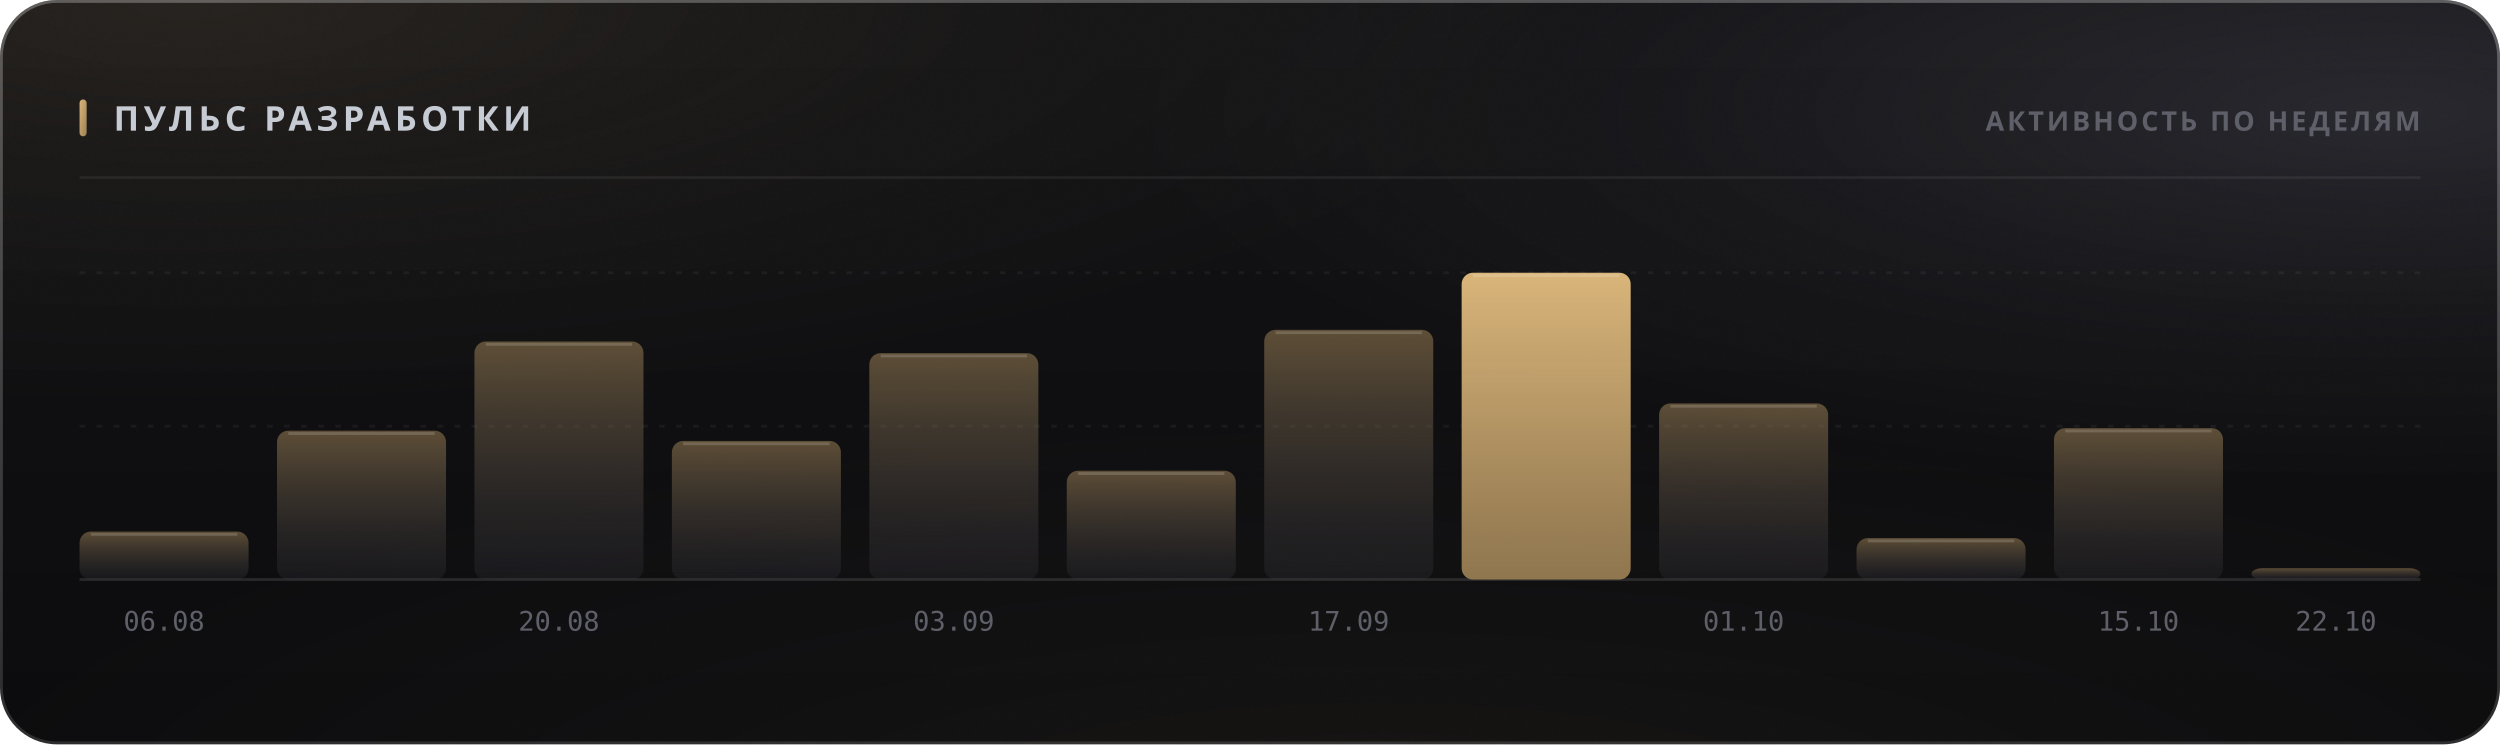
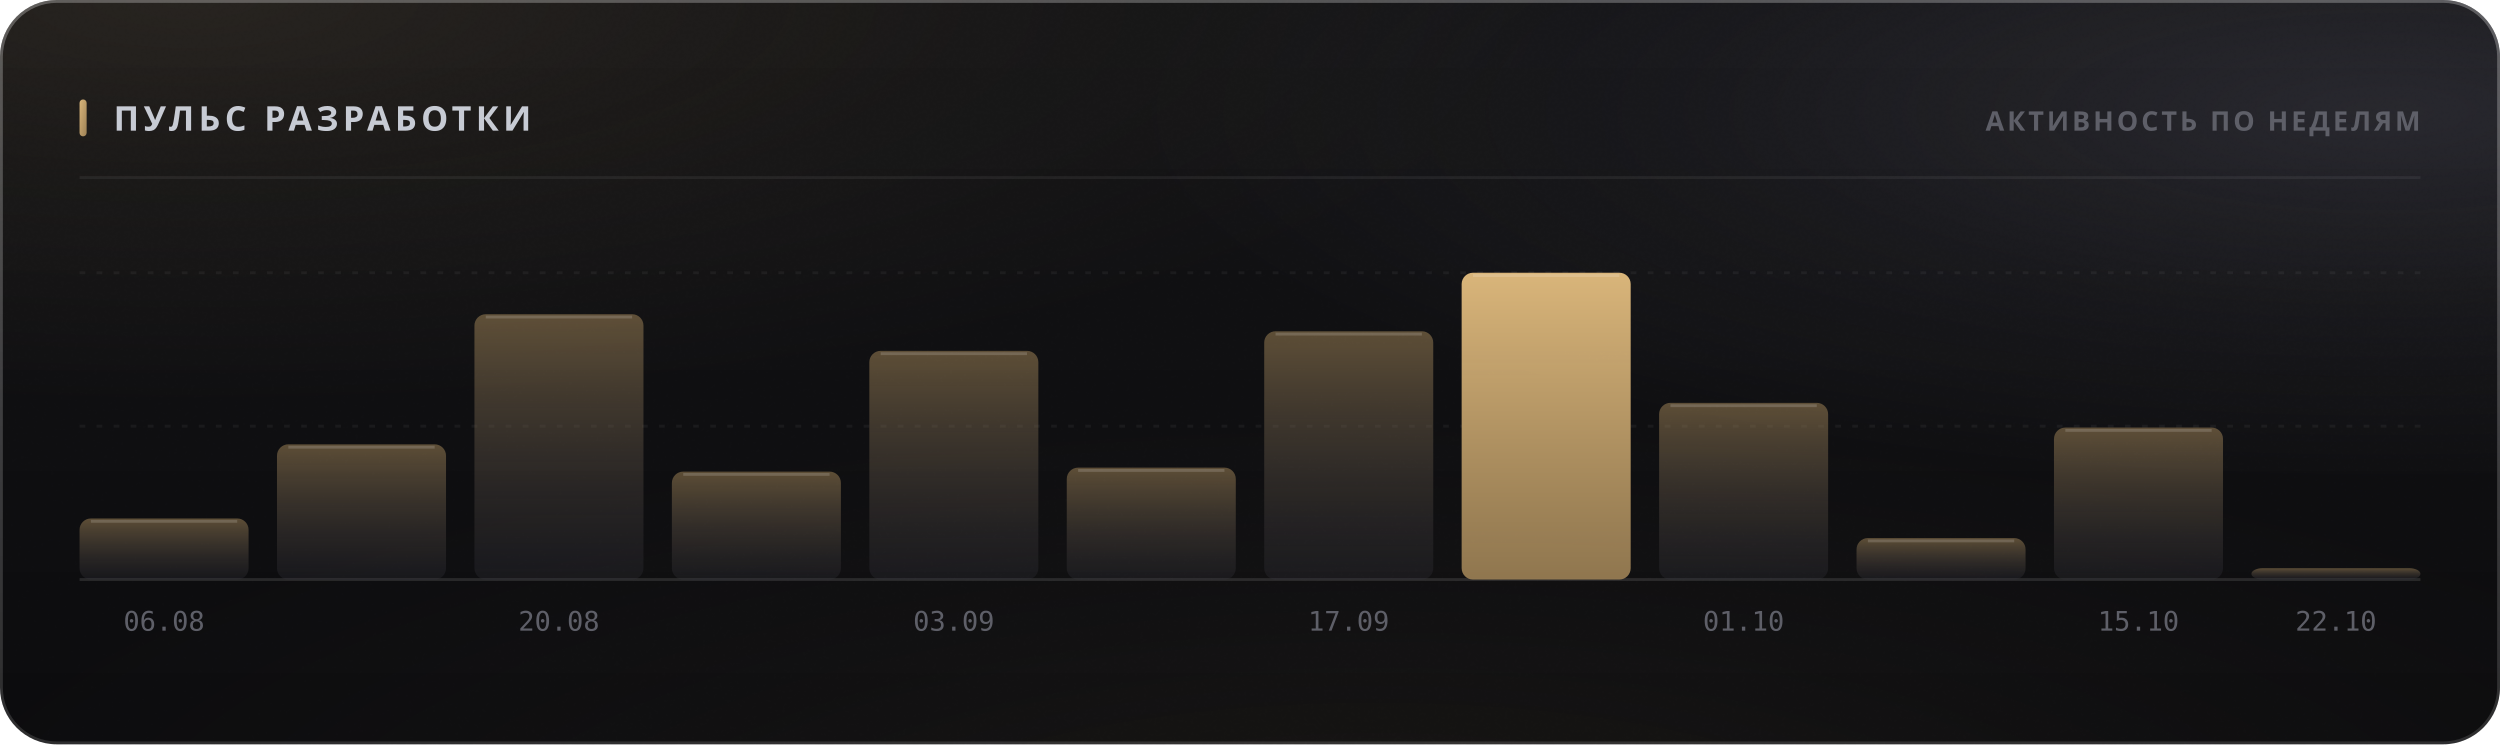
<svg xmlns="http://www.w3.org/2000/svg" width="880" height="262" viewBox="0 0 880 262" role="img">
  <style>
  text { font-family: -apple-system, BlinkMacSystemFont, 'Segoe UI', 'Noto Sans', Helvetica, Arial, sans-serif; }
  .mono { font-family: ui-monospace, 'SF Mono', 'Cascadia Mono', 'DejaVu Sans Mono', Menlo, Consolas, monospace; font-variant-numeric: tabular-nums; }
  .caps { letter-spacing: .1em; text-transform: uppercase; }

  @keyframes sheen  { from { transform: translateX(-120%); } to { transform: translateX(260%); } }
  @keyframes rise   { from { opacity: 0; transform: translateY(6px); } to { opacity: 1; transform: none; } }
  @keyframes slide  { from { opacity: 0; transform: translateX(-8px); } to { opacity: 1; transform: none; } }
  @keyframes grow   { from { transform: scaleY(0); } to { transform: scaleY(1); } }
  @keyframes widen  { from { transform: scaleX(0); } to { transform: scaleX(1); } }
  @keyframes draw   { from { stroke-dashoffset: 200; } to { stroke-dashoffset: 0; } }

  .sheen { animation: sheen 5.5s cubic-bezier(.45,0,.2,1) infinite; }
  .rise  { animation: rise .5s cubic-bezier(.16,1,.3,1) both; }
  .slide { animation: slide .42s cubic-bezier(.16,1,.3,1) both; }
  .bar   { transform-box: fill-box; transform-origin: 50% 100%;
           animation: grow .62s cubic-bezier(.16,1,.3,1) both; }
  .fill  { transform-box: fill-box; transform-origin: 0% 50%;
           animation: widen .8s cubic-bezier(.16,1,.3,1) both; }
  /* The hidden start state lives in the keyframes, never in the static rule.
     A renderer that ignores CSS animations then falls back to the FINISHED
     state — a drawn line, visible text — instead of an empty panel. */
  .spark { stroke-dasharray: 200;
           animation: draw 1.1s cubic-bezier(.16,1,.3,1) both; }

  @media (prefers-reduced-motion: reduce) {
    .sheen { animation: none; opacity: 0; }
    .rise, .slide, .bar, .fill, .spark { animation: none; opacity: 1; transform: none;
                                         stroke-dashoffset: 0; }
  }</style>
  <defs>
    <filter id="grain5" x="0" y="0" width="100%" height="100%">
      <feTurbulence type="fractalNoise" baseFrequency="0.85" numOctaves="3" stitchTiles="stitch" />
      <feColorMatrix type="saturate" values="0" />
    </filter>
    <linearGradient id="accent1" x1="0" y1="0" x2="1" y2="1">
      <stop offset="0%" stop-color="#d9b57a" />
      <stop offset="100%" stop-color="#9d8155" />
    </linearGradient>
    <radialGradient id="aurora6" cx="0.08" cy="0" r="0.55">
      <stop offset="0%" stop-color="#d9b47a" stop-opacity="0.1" />
      <stop offset="55%" stop-color="#d9b47a" stop-opacity="0.035" />
      <stop offset="100%" stop-color="#d9b47a" stop-opacity="0" />
    </radialGradient>
    <radialGradient id="aurora7" cx="0.95" cy="0.15" r="0.5">
      <stop offset="0%" stop-color="#706f83" stop-opacity="0.22" />
      <stop offset="55%" stop-color="#706f83" stop-opacity="0.077" />
      <stop offset="100%" stop-color="#706f83" stop-opacity="0" />
    </radialGradient>
    <radialGradient id="aurora8" cx="0.55" cy="1.15" r="0.6">
      <stop offset="0%" stop-color="#b39b74" stop-opacity="0.07" />
      <stop offset="55%" stop-color="#b39b74" stop-opacity="0.025" />
      <stop offset="100%" stop-color="#b39b74" stop-opacity="0" />
    </radialGradient>
    <linearGradient id="glass2" x1="0" y1="0" x2="0" y2="1">
      <stop offset="0%" stop-color="#ffffff" stop-opacity="0.036" />
      <stop offset="100%" stop-color="#ffffff" stop-opacity="0.007" />
    </linearGradient>
    <linearGradient id="rim3" x1="0" y1="0" x2="0" y2="1">
      <stop offset="0%" stop-color="#ffffff" stop-opacity="0.182" />
      <stop offset="100%" stop-color="#ffffff" stop-opacity="0.025" />
    </linearGradient>
    <linearGradient id="spec4" x1="0" y1="0" x2="1" y2="0">
      <stop offset="0%" stop-color="#ffffff" stop-opacity="0" />
      <stop offset="35%" stop-color="#ffffff" stop-opacity="0.336" />
      <stop offset="70%" stop-color="#ffffff" stop-opacity="0.118" />
      <stop offset="100%" stop-color="#ffffff" stop-opacity="0" />
    </linearGradient>
    <linearGradient id="barfill9" x1="0" y1="0" x2="0" y2="1">
      <stop offset="0%" stop-color="#9d8155" stop-opacity="0.55" />
      <stop offset="100%" stop-color="#3c3c47" stop-opacity="0.22" />
    </linearGradient>
    <linearGradient id="barfill10" x1="0" y1="0" x2="0" y2="1">
      <stop offset="0%" stop-color="#9d8155" stop-opacity="0.55" />
      <stop offset="100%" stop-color="#3c3c47" stop-opacity="0.22" />
    </linearGradient>
    <linearGradient id="barfill11" x1="0" y1="0" x2="0" y2="1">
      <stop offset="0%" stop-color="#9d8155" stop-opacity="0.55" />
      <stop offset="100%" stop-color="#3c3c47" stop-opacity="0.22" />
    </linearGradient>
    <linearGradient id="barfill12" x1="0" y1="0" x2="0" y2="1">
      <stop offset="0%" stop-color="#9d8155" stop-opacity="0.55" />
      <stop offset="100%" stop-color="#3c3c47" stop-opacity="0.22" />
    </linearGradient>
    <linearGradient id="barfill13" x1="0" y1="0" x2="0" y2="1">
      <stop offset="0%" stop-color="#9d8155" stop-opacity="0.55" />
      <stop offset="100%" stop-color="#3c3c47" stop-opacity="0.22" />
    </linearGradient>
    <linearGradient id="barfill14" x1="0" y1="0" x2="0" y2="1">
      <stop offset="0%" stop-color="#9d8155" stop-opacity="0.55" />
      <stop offset="100%" stop-color="#3c3c47" stop-opacity="0.22" />
    </linearGradient>
    <linearGradient id="barfill15" x1="0" y1="0" x2="0" y2="1">
      <stop offset="0%" stop-color="#9d8155" stop-opacity="0.55" />
      <stop offset="100%" stop-color="#3c3c47" stop-opacity="0.22" />
    </linearGradient>
    <linearGradient id="barfill16" x1="0" y1="0" x2="0" y2="1">
      <stop offset="0%" stop-color="#d9b57a" stop-opacity="1" />
      <stop offset="100%" stop-color="#9d8155" stop-opacity="0.9" />
    </linearGradient>
    <linearGradient id="barfill17" x1="0" y1="0" x2="0" y2="1">
      <stop offset="0%" stop-color="#9d8155" stop-opacity="0.55" />
      <stop offset="100%" stop-color="#3c3c47" stop-opacity="0.22" />
    </linearGradient>
    <linearGradient id="barfill18" x1="0" y1="0" x2="0" y2="1">
      <stop offset="0%" stop-color="#9d8155" stop-opacity="0.55" />
      <stop offset="100%" stop-color="#3c3c47" stop-opacity="0.22" />
    </linearGradient>
    <linearGradient id="barfill19" x1="0" y1="0" x2="0" y2="1">
      <stop offset="0%" stop-color="#9d8155" stop-opacity="0.55" />
      <stop offset="100%" stop-color="#3c3c47" stop-opacity="0.22" />
    </linearGradient>
    <linearGradient id="barfill20" x1="0" y1="0" x2="0" y2="1">
      <stop offset="0%" stop-color="#9d8155" stop-opacity="0.55" />
      <stop offset="100%" stop-color="#3c3c47" stop-opacity="0.22" />
    </linearGradient>
  </defs>
  <rect width="880" height="262" rx="20" fill="#0a0a0c" />
  <rect width="880" height="262" rx="20" fill="url(#aurora6)" />
  <rect width="880" height="262" rx="20" fill="url(#aurora7)" />
  <rect width="880" height="262" rx="20" fill="url(#aurora8)" />
  <rect width="880" height="262" rx="20" fill="url(#glass2)" />
  <rect width="880" height="262" rx="20" filter="url(#grain5)" opacity="0.085" style="mix-blend-mode:overlay" />
  <rect x=".5" y=".5" width="879" height="261" rx="19.5" fill="none" stroke="rgba(255,255,255,0.11)" />
  <rect x=".5" y=".5" width="879" height="261" rx="19.5" fill="none" stroke="url(#rim3)" />
  <path d="M20 1 H860" stroke="url(#spec4)" stroke-width="1.2" fill="none" />
  <rect x="28" y="35" width="2.5" height="13" rx="1.25" fill="url(#accent1)" />
  <text x="40" y="46" font-size="12" font-weight="700" fill="#c7cbd4" letter-spacing="0.13em">ПУЛЬС РАЗРАБОТКИ</text>
  <text x="852" y="46" font-size="9.5" font-weight="600" fill="#5e5f68" text-anchor="end" letter-spacing="0.11em">АКТИВНОСТЬ ПО НЕДЕЛЯМ</text>
  <path d="M28 62.5 H852" stroke="rgba(255,255,255,0.06)" stroke-width="1" />
  <path d="M28 150.0 H852" stroke="rgba(255,255,255,0.05)" stroke-width="1" stroke-dasharray="2 4" />
  <path d="M28 96.0 H852" stroke="rgba(255,255,255,0.05)" stroke-width="1" stroke-dasharray="2 4" />
  <path d="M28 204 H852" stroke="rgba(255,255,255,0.11)" stroke-width="1" />
-   <rect class="bar" x="28.0" y="187.1" width="59.5" height="16.9" rx="4" fill="url(#barfill9)" opacity="1" style="animation-delay:0s" />
-   <path d="M32.0 188.1 H83.5" stroke="rgba(255,255,255,0.154)" stroke-width="1" />
+   <rect class="bar" x="28.0" y="182.5" width="59.5" height="21.5" rx="4" fill="url(#barfill9)" opacity="1" style="animation-delay:0s" />
+   <path d="M32.0 183.5 H83.5" stroke="rgba(255,255,255,0.154)" stroke-width="1" />
  <text x="57.75" y="222" font-size="9.5" font-weight="400" fill="#5e5f68" text-anchor="middle" class="mono">06.08</text>
-   <rect class="bar" x="97.5" y="151.6" width="59.5" height="52.4" rx="4" fill="url(#barfill10)" opacity="1" style="animation-delay:0.038s" />
-   <path d="M101.5 152.6 H153.0" stroke="rgba(255,255,255,0.154)" stroke-width="1" />
-   <rect class="bar" x="167.0" y="120.2" width="59.5" height="83.8" rx="4" fill="url(#barfill11)" opacity="1" style="animation-delay:0.076s" />
-   <path d="M171.0 121.2 H222.5" stroke="rgba(255,255,255,0.154)" stroke-width="1" />
+   <rect class="bar" x="97.5" y="156.4" width="59.5" height="47.6" rx="4" fill="url(#barfill10)" opacity="1" style="animation-delay:0.038s" />
+   <path d="M101.5 157.4 H153.0" stroke="rgba(255,255,255,0.154)" stroke-width="1" />
+   <rect class="bar" x="167.0" y="110.6" width="59.5" height="93.4" rx="4" fill="url(#barfill11)" opacity="1" style="animation-delay:0.076s" />
+   <path d="M171.0 111.6 H222.5" stroke="rgba(255,255,255,0.154)" stroke-width="1" />
  <text x="196.75" y="222" font-size="9.5" font-weight="400" fill="#5e5f68" text-anchor="middle" class="mono">20.08</text>
-   <rect class="bar" x="236.5" y="155.2" width="59.5" height="48.8" rx="4" fill="url(#barfill12)" opacity="1" style="animation-delay:0.114s" />
-   <path d="M240.5 156.2 H292.0" stroke="rgba(255,255,255,0.154)" stroke-width="1" />
-   <rect class="bar" x="306.0" y="124.3" width="59.5" height="79.7" rx="4" fill="url(#barfill13)" opacity="1" style="animation-delay:0.152s" />
-   <path d="M310.0 125.3 H361.5" stroke="rgba(255,255,255,0.154)" stroke-width="1" />
+   <rect class="bar" x="236.5" y="166.0" width="59.5" height="38.0" rx="4" fill="url(#barfill12)" opacity="1" style="animation-delay:0.114s" />
+   <path d="M240.5 167.0 H292.0" stroke="rgba(255,255,255,0.154)" stroke-width="1" />
+   <rect class="bar" x="306.0" y="123.5" width="59.5" height="80.5" rx="4" fill="url(#barfill13)" opacity="1" style="animation-delay:0.152s" />
+   <path d="M310.0 124.5 H361.5" stroke="rgba(255,255,255,0.154)" stroke-width="1" />
  <text x="335.75" y="222" font-size="9.5" font-weight="400" fill="#5e5f68" text-anchor="middle" class="mono">03.09</text>
-   <rect class="bar" x="375.5" y="165.7" width="59.5" height="38.3" rx="4" fill="url(#barfill14)" opacity="1" style="animation-delay:0.19s" />
-   <path d="M379.5 166.7 H431.0" stroke="rgba(255,255,255,0.154)" stroke-width="1" />
-   <rect class="bar" x="445.0" y="116.1" width="59.5" height="87.9" rx="4" fill="url(#barfill15)" opacity="1" style="animation-delay:0.228s" />
-   <path d="M449.0 117.1 H500.5" stroke="rgba(255,255,255,0.154)" stroke-width="1" />
+   <rect class="bar" x="375.5" y="164.6" width="59.5" height="39.4" rx="4" fill="url(#barfill14)" opacity="1" style="animation-delay:0.19s" />
+   <path d="M379.5 165.6 H431.0" stroke="rgba(255,255,255,0.154)" stroke-width="1" />
+   <rect class="bar" x="445.0" y="116.6" width="59.5" height="87.4" rx="4" fill="url(#barfill15)" opacity="1" style="animation-delay:0.228s" />
+   <path d="M449.0 117.6 H500.5" stroke="rgba(255,255,255,0.154)" stroke-width="1" />
  <text x="474.75" y="222" font-size="9.5" font-weight="400" fill="#5e5f68" text-anchor="middle" class="mono">17.09</text>
  <rect class="bar" x="514.5" y="96.0" width="59.5" height="108.0" rx="4" fill="url(#barfill16)" opacity="1" style="animation-delay:0.266s" />
  <path d="M518.5 97.0 H570.0" stroke="rgba(255,255,255,0.154)" stroke-width="1" />
-   <rect class="bar" x="584.0" y="142.0" width="59.5" height="62.0" rx="4" fill="url(#barfill17)" opacity="1" style="animation-delay:0.304s" />
-   <path d="M588.0 143.0 H639.5" stroke="rgba(255,255,255,0.154)" stroke-width="1" />
+   <rect class="bar" x="584.0" y="141.8" width="59.5" height="62.2" rx="4" fill="url(#barfill17)" opacity="1" style="animation-delay:0.304s" />
+   <path d="M588.0 142.8 H639.5" stroke="rgba(255,255,255,0.154)" stroke-width="1" />
  <text x="613.75" y="222" font-size="9.5" font-weight="400" fill="#5e5f68" text-anchor="middle" class="mono">01.10</text>
  <rect class="bar" x="653.5" y="189.4" width="59.5" height="14.6" rx="4" fill="url(#barfill18)" opacity="1" style="animation-delay:0.342s" />
  <path d="M657.5 190.4 H709.0" stroke="rgba(255,255,255,0.154)" stroke-width="1" />
-   <rect class="bar" x="723.0" y="150.7" width="59.5" height="53.3" rx="4" fill="url(#barfill19)" opacity="1" style="animation-delay:0.38s" />
-   <path d="M727.0 151.7 H778.5" stroke="rgba(255,255,255,0.154)" stroke-width="1" />
+   <rect class="bar" x="723.0" y="150.5" width="59.5" height="53.5" rx="4" fill="url(#barfill19)" opacity="1" style="animation-delay:0.38s" />
+   <path d="M727.0 151.5 H778.5" stroke="rgba(255,255,255,0.154)" stroke-width="1" />
  <text x="752.75" y="222" font-size="9.5" font-weight="400" fill="#5e5f68" text-anchor="middle" class="mono">15.10</text>
  <rect class="bar" x="792.5" y="200.0" width="59.5" height="4.0" rx="4" fill="url(#barfill20)" opacity="1" style="animation-delay:0.418s" />
  <text x="822.25" y="222" font-size="9.5" font-weight="400" fill="#5e5f68" text-anchor="middle" class="mono">22.10</text>
</svg>
